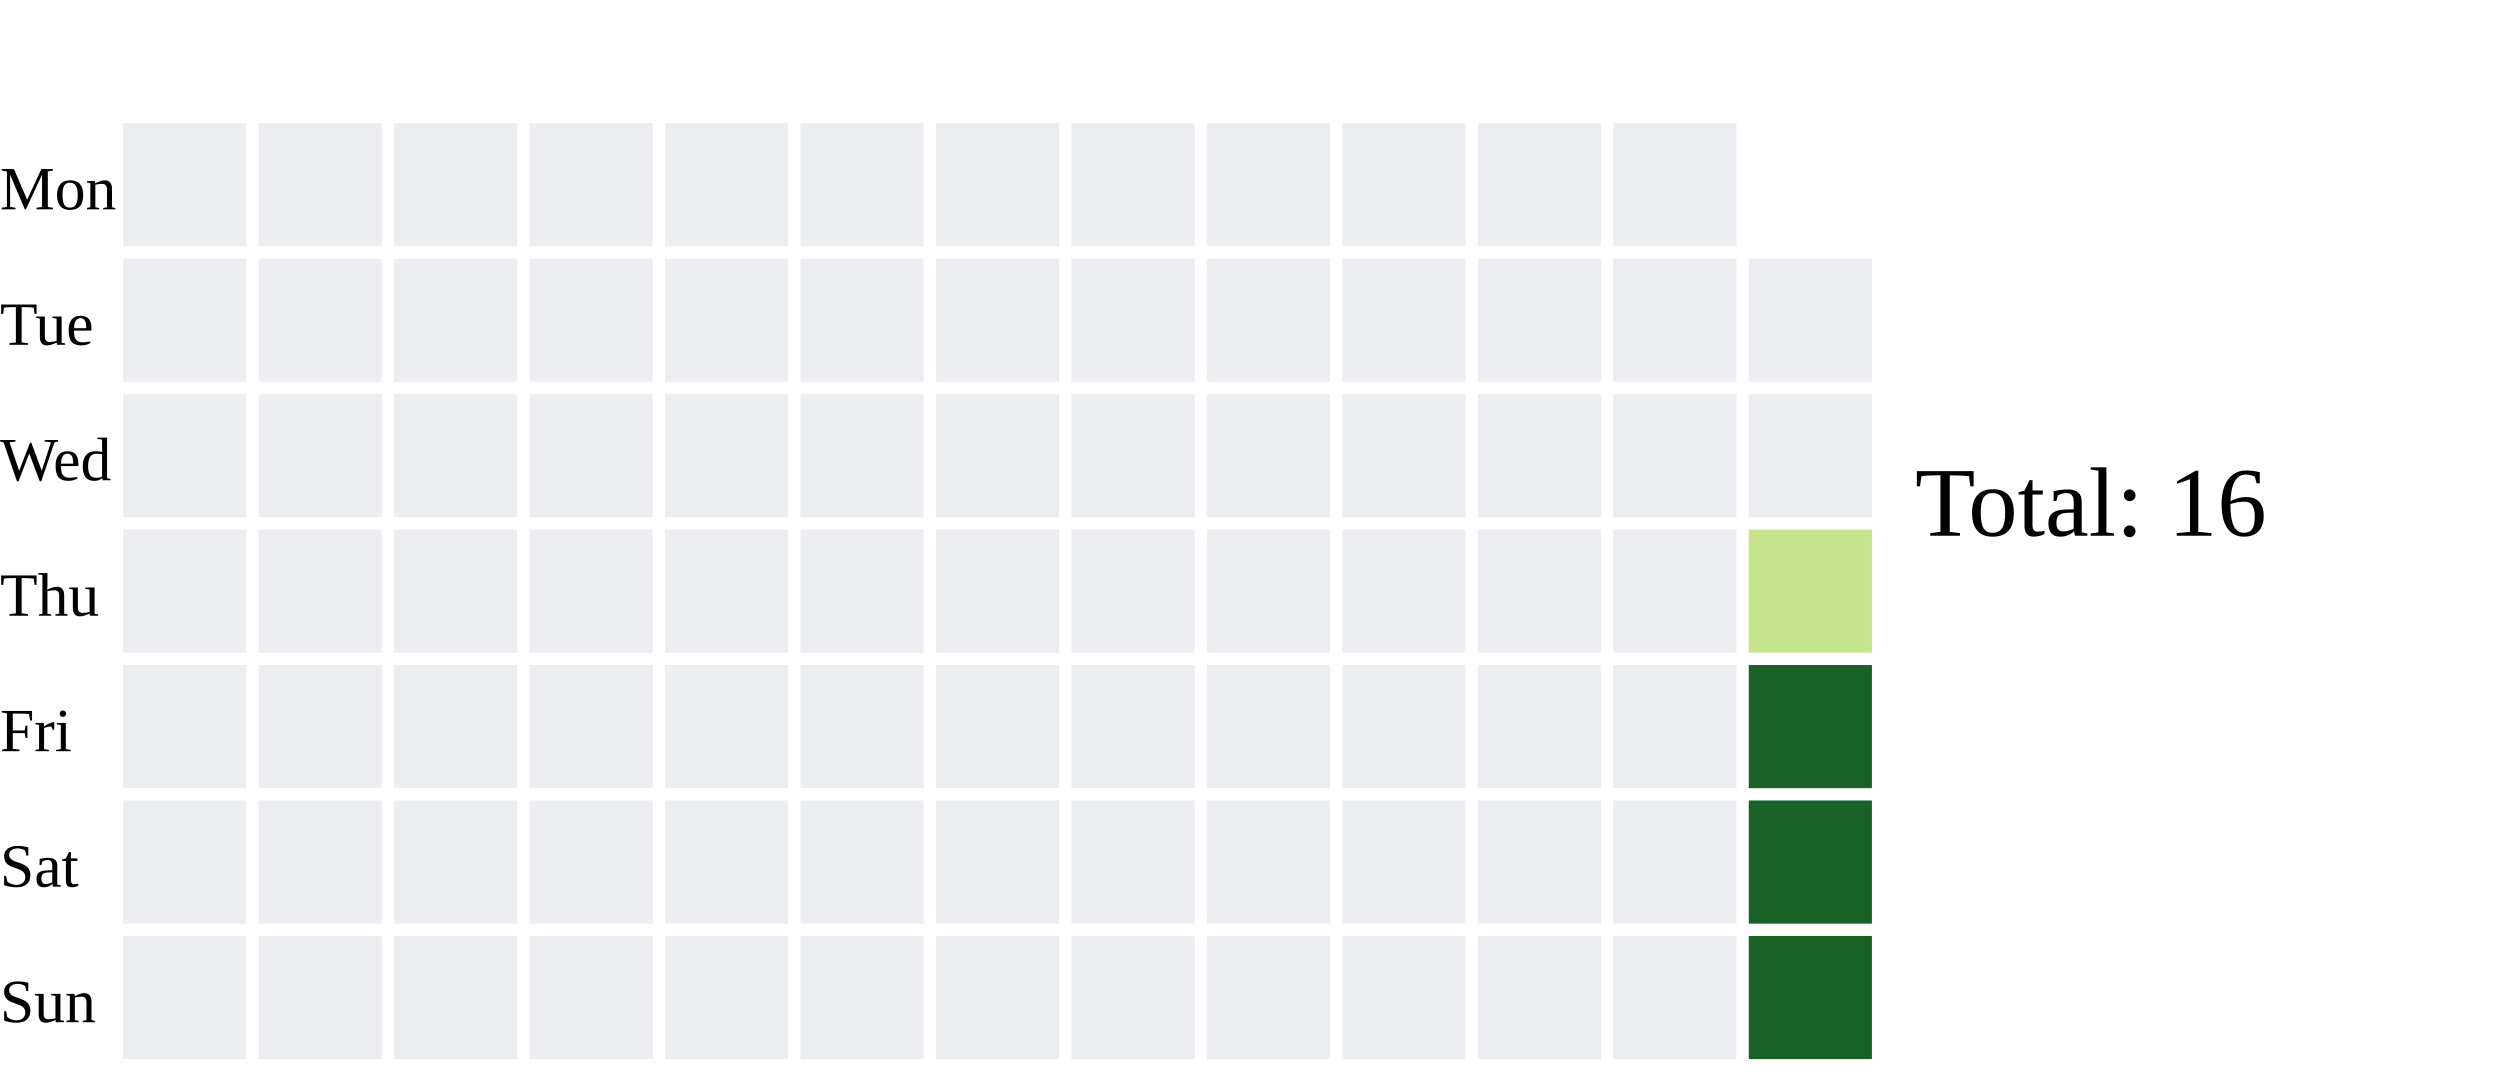
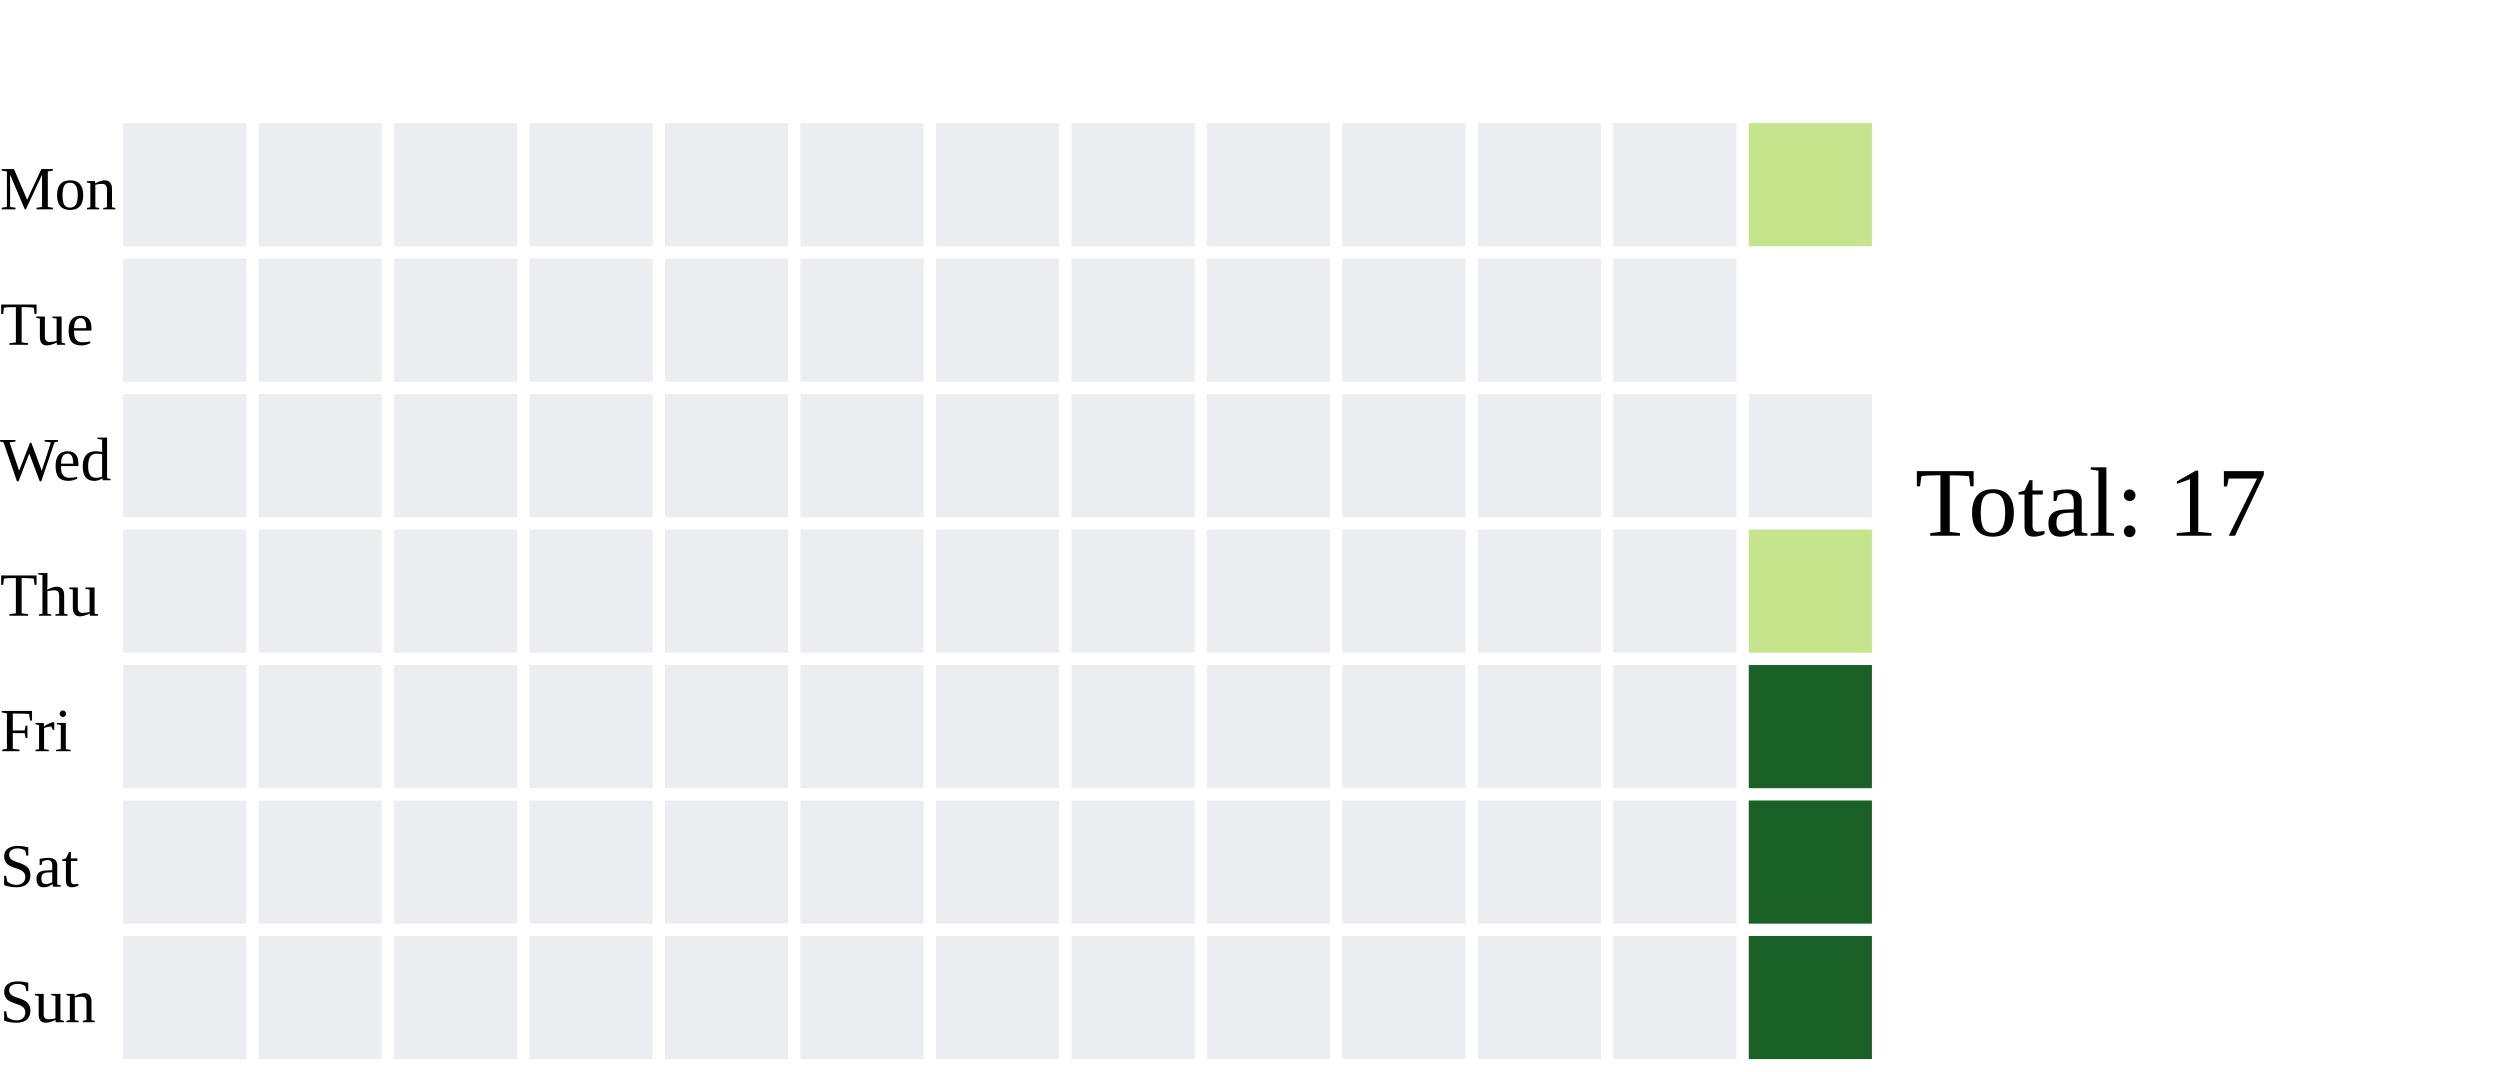
<svg xmlns="http://www.w3.org/2000/svg" width="406" height="174">
  <text x="0" y="34.0" font-size="10" fill="black">Mon</text>
  <text x="0" y="56.0" font-size="10" fill="black">Tue</text>
  <text x="0" y="78.0" font-size="10" fill="black">Wed</text>
  <text x="0" y="100.0" font-size="10" fill="black">Thu</text>
  <text x="0" y="122.0" font-size="10" fill="black">Fri</text>
  <text x="0" y="144.0" font-size="10" fill="black">Sat</text>
  <text x="0" y="166.0" font-size="10" fill="black">Sun</text>
-   <rect x="20" y="42" width="20" height="20" fill="#ebedf0">
-     </rect>
  <rect x="20" y="64" width="20" height="20" fill="#ebedf0">
    </rect>
  <rect x="20" y="86" width="20" height="20" fill="#ebedf0">
    </rect>
  <rect x="20" y="108" width="20" height="20" fill="#ebedf0">
    </rect>
  <rect x="20" y="130" width="20" height="20" fill="#ebedf0">
    </rect>
  <rect x="20" y="152" width="20" height="20" fill="#ebedf0">
    </rect>
  <rect x="20" y="20" width="20" height="20" fill="#ebedf0">
    </rect>
-   <rect x="42" y="42" width="20" height="20" fill="#ebedf0">
+   <rect x="20" y="42" width="20" height="20" fill="#ebedf0">
    </rect>
  <rect x="42" y="64" width="20" height="20" fill="#ebedf0">
    </rect>
  <rect x="42" y="86" width="20" height="20" fill="#ebedf0">
    </rect>
  <rect x="42" y="108" width="20" height="20" fill="#ebedf0">
    </rect>
  <rect x="42" y="130" width="20" height="20" fill="#ebedf0">
    </rect>
  <rect x="42" y="152" width="20" height="20" fill="#ebedf0">
    </rect>
  <rect x="42" y="20" width="20" height="20" fill="#ebedf0">
    </rect>
-   <rect x="64" y="42" width="20" height="20" fill="#ebedf0">
+   <rect x="42" y="42" width="20" height="20" fill="#ebedf0">
    </rect>
  <rect x="64" y="64" width="20" height="20" fill="#ebedf0">
    </rect>
  <rect x="64" y="86" width="20" height="20" fill="#ebedf0">
    </rect>
  <rect x="64" y="108" width="20" height="20" fill="#ebedf0">
    </rect>
  <rect x="64" y="130" width="20" height="20" fill="#ebedf0">
    </rect>
  <rect x="64" y="152" width="20" height="20" fill="#ebedf0">
    </rect>
  <rect x="64" y="20" width="20" height="20" fill="#ebedf0">
    </rect>
-   <rect x="86" y="42" width="20" height="20" fill="#ebedf0">
+   <rect x="64" y="42" width="20" height="20" fill="#ebedf0">
    </rect>
  <rect x="86" y="64" width="20" height="20" fill="#ebedf0">
    </rect>
  <rect x="86" y="86" width="20" height="20" fill="#ebedf0">
    </rect>
  <rect x="86" y="108" width="20" height="20" fill="#ebedf0">
    </rect>
  <rect x="86" y="130" width="20" height="20" fill="#ebedf0">
    </rect>
  <rect x="86" y="152" width="20" height="20" fill="#ebedf0">
    </rect>
  <rect x="86" y="20" width="20" height="20" fill="#ebedf0">
    </rect>
-   <rect x="108" y="42" width="20" height="20" fill="#ebedf0">
+   <rect x="86" y="42" width="20" height="20" fill="#ebedf0">
    </rect>
  <rect x="108" y="64" width="20" height="20" fill="#ebedf0">
    </rect>
  <rect x="108" y="86" width="20" height="20" fill="#ebedf0">
    </rect>
  <rect x="108" y="108" width="20" height="20" fill="#ebedf0">
    </rect>
  <rect x="108" y="130" width="20" height="20" fill="#ebedf0">
    </rect>
  <rect x="108" y="152" width="20" height="20" fill="#ebedf0">
    </rect>
  <rect x="108" y="20" width="20" height="20" fill="#ebedf0">
    </rect>
-   <rect x="130" y="42" width="20" height="20" fill="#ebedf0">
+   <rect x="108" y="42" width="20" height="20" fill="#ebedf0">
    </rect>
  <rect x="130" y="64" width="20" height="20" fill="#ebedf0">
    </rect>
  <rect x="130" y="86" width="20" height="20" fill="#ebedf0">
    </rect>
  <rect x="130" y="108" width="20" height="20" fill="#ebedf0">
    </rect>
  <rect x="130" y="130" width="20" height="20" fill="#ebedf0">
    </rect>
  <rect x="130" y="152" width="20" height="20" fill="#ebedf0">
    </rect>
  <rect x="130" y="20" width="20" height="20" fill="#ebedf0">
    </rect>
-   <rect x="152" y="42" width="20" height="20" fill="#ebedf0">
+   <rect x="130" y="42" width="20" height="20" fill="#ebedf0">
    </rect>
  <rect x="152" y="64" width="20" height="20" fill="#ebedf0">
    </rect>
  <rect x="152" y="86" width="20" height="20" fill="#ebedf0">
    </rect>
  <rect x="152" y="108" width="20" height="20" fill="#ebedf0">
    </rect>
  <rect x="152" y="130" width="20" height="20" fill="#ebedf0">
    </rect>
  <rect x="152" y="152" width="20" height="20" fill="#ebedf0">
    </rect>
  <rect x="152" y="20" width="20" height="20" fill="#ebedf0">
    </rect>
-   <rect x="174" y="42" width="20" height="20" fill="#ebedf0">
+   <rect x="152" y="42" width="20" height="20" fill="#ebedf0">
    </rect>
  <rect x="174" y="64" width="20" height="20" fill="#ebedf0">
    </rect>
  <rect x="174" y="86" width="20" height="20" fill="#ebedf0">
    </rect>
  <rect x="174" y="108" width="20" height="20" fill="#ebedf0">
    </rect>
  <rect x="174" y="130" width="20" height="20" fill="#ebedf0">
    </rect>
  <rect x="174" y="152" width="20" height="20" fill="#ebedf0">
    </rect>
  <rect x="174" y="20" width="20" height="20" fill="#ebedf0">
    </rect>
-   <rect x="196" y="42" width="20" height="20" fill="#ebedf0">
+   <rect x="174" y="42" width="20" height="20" fill="#ebedf0">
    </rect>
  <rect x="196" y="64" width="20" height="20" fill="#ebedf0">
    </rect>
  <rect x="196" y="86" width="20" height="20" fill="#ebedf0">
    </rect>
  <rect x="196" y="108" width="20" height="20" fill="#ebedf0">
    </rect>
  <rect x="196" y="130" width="20" height="20" fill="#ebedf0">
    </rect>
  <rect x="196" y="152" width="20" height="20" fill="#ebedf0">
    </rect>
  <rect x="196" y="20" width="20" height="20" fill="#ebedf0">
    </rect>
-   <rect x="218" y="42" width="20" height="20" fill="#ebedf0">
+   <rect x="196" y="42" width="20" height="20" fill="#ebedf0">
    </rect>
  <rect x="218" y="64" width="20" height="20" fill="#ebedf0">
    </rect>
  <rect x="218" y="86" width="20" height="20" fill="#ebedf0">
    </rect>
  <rect x="218" y="108" width="20" height="20" fill="#ebedf0">
    </rect>
  <rect x="218" y="130" width="20" height="20" fill="#ebedf0">
    </rect>
  <rect x="218" y="152" width="20" height="20" fill="#ebedf0">
    </rect>
  <rect x="218" y="20" width="20" height="20" fill="#ebedf0">
    </rect>
-   <rect x="240" y="42" width="20" height="20" fill="#ebedf0">
+   <rect x="218" y="42" width="20" height="20" fill="#ebedf0">
    </rect>
  <rect x="240" y="64" width="20" height="20" fill="#ebedf0">
    </rect>
  <rect x="240" y="86" width="20" height="20" fill="#ebedf0">
    </rect>
  <rect x="240" y="108" width="20" height="20" fill="#ebedf0">
    </rect>
  <rect x="240" y="130" width="20" height="20" fill="#ebedf0">
    </rect>
  <rect x="240" y="152" width="20" height="20" fill="#ebedf0">
    </rect>
  <rect x="240" y="20" width="20" height="20" fill="#ebedf0">
    </rect>
-   <rect x="262" y="42" width="20" height="20" fill="#ebedf0">
+   <rect x="240" y="42" width="20" height="20" fill="#ebedf0">
    </rect>
  <rect x="262" y="64" width="20" height="20" fill="#ebedf0">
    </rect>
  <rect x="262" y="86" width="20" height="20" fill="#ebedf0">
    </rect>
  <rect x="262" y="108" width="20" height="20" fill="#ebedf0">
    </rect>
  <rect x="262" y="130" width="20" height="20" fill="#ebedf0">
    </rect>
  <rect x="262" y="152" width="20" height="20" fill="#ebedf0">
    </rect>
  <rect x="262" y="20" width="20" height="20" fill="#ebedf0">
    </rect>
-   <rect x="284" y="42" width="20" height="20" fill="#ebedf0">
+   <rect x="262" y="42" width="20" height="20" fill="#ebedf0">
    </rect>
  <rect x="284" y="64" width="20" height="20" fill="#ebedf0">
    </rect>
  <rect x="284" y="86" width="20" height="20" fill="#c6e48b">
    </rect>
  <rect x="284" y="108" width="20" height="20" fill="#196127">
    </rect>
  <rect x="284" y="130" width="20" height="20" fill="#196127">
    </rect>
  <rect x="284" y="152" width="20" height="20" fill="#196127">
    </rect>
-   <text x="311" y="87.0" font-size="16" fill="black">Total: 16</text>
+   <rect x="284" y="20" width="20" height="20" fill="#c6e48b">
+     </rect>
+   <text x="311" y="87.0" font-size="16" fill="black">Total: 17</text>
</svg>
